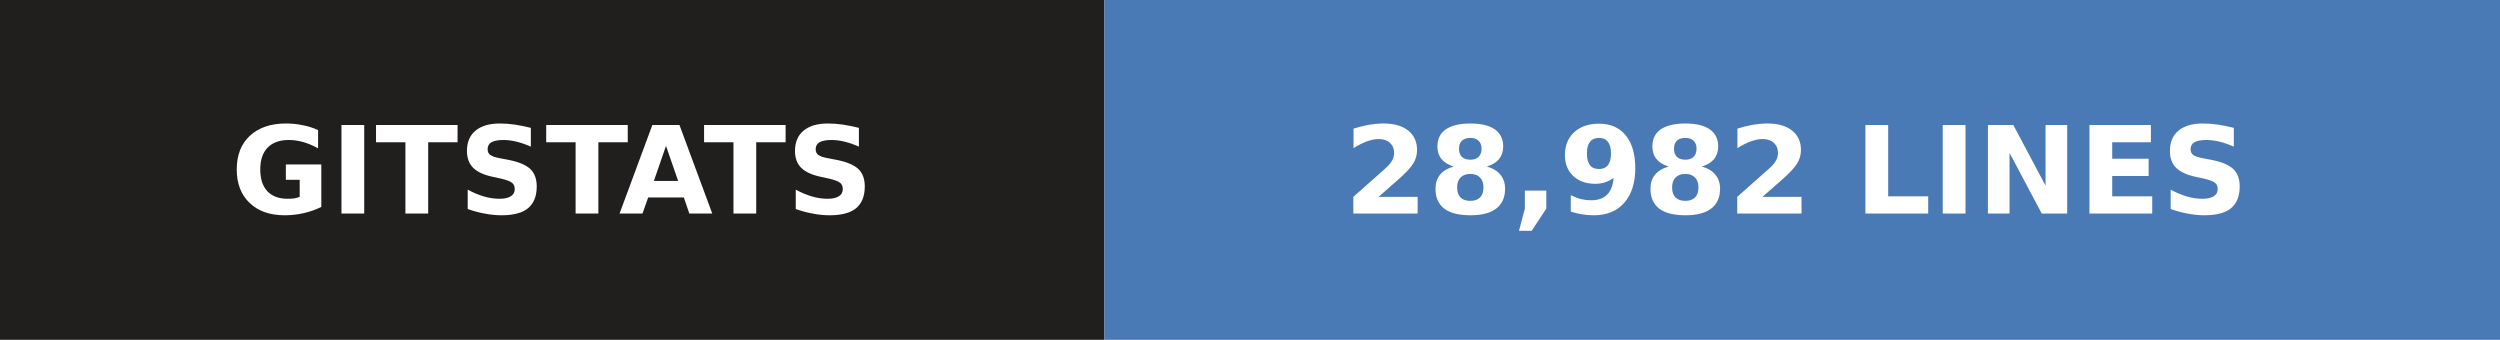
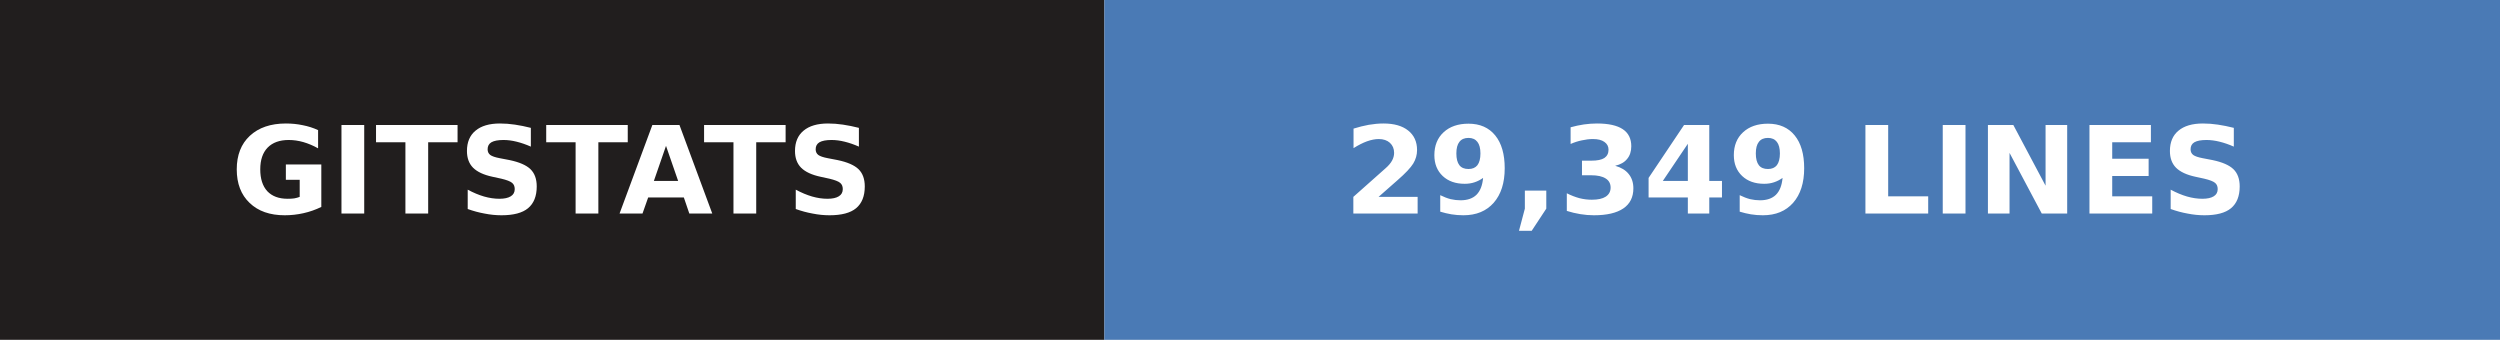
- <svg xmlns="http://www.w3.org/2000/svg" width="206" height="28" role="img" aria-label="gitstats: 28,982 lines">
+ <svg xmlns="http://www.w3.org/2000/svg" width="206" height="28" role="img" aria-label="gitstats: 29,349 lines">
  <g>
    <rect x="0" width="91" height="28" fill="#211e1e" />
    <rect x="91" width="115" height="28" fill="#4a7ab5" />
  </g>
  <g text-anchor="middle" font-family="Verdana,Geneva,DejaVu Sans,sans-serif" font-size="10" font-weight="bold" text-rendering="geometricPrecision">
    <text x="45.5" y="17.6" fill="#fff" textLength="67.0">GITSTATS</text>
-     <text x="148.0" y="17.6" fill="#fff" textLength="90.0">28,982 LINES</text>
+     <text x="148.0" y="17.6" fill="#fff" textLength="90.0">29,349 LINES</text>
  </g>
</svg>
